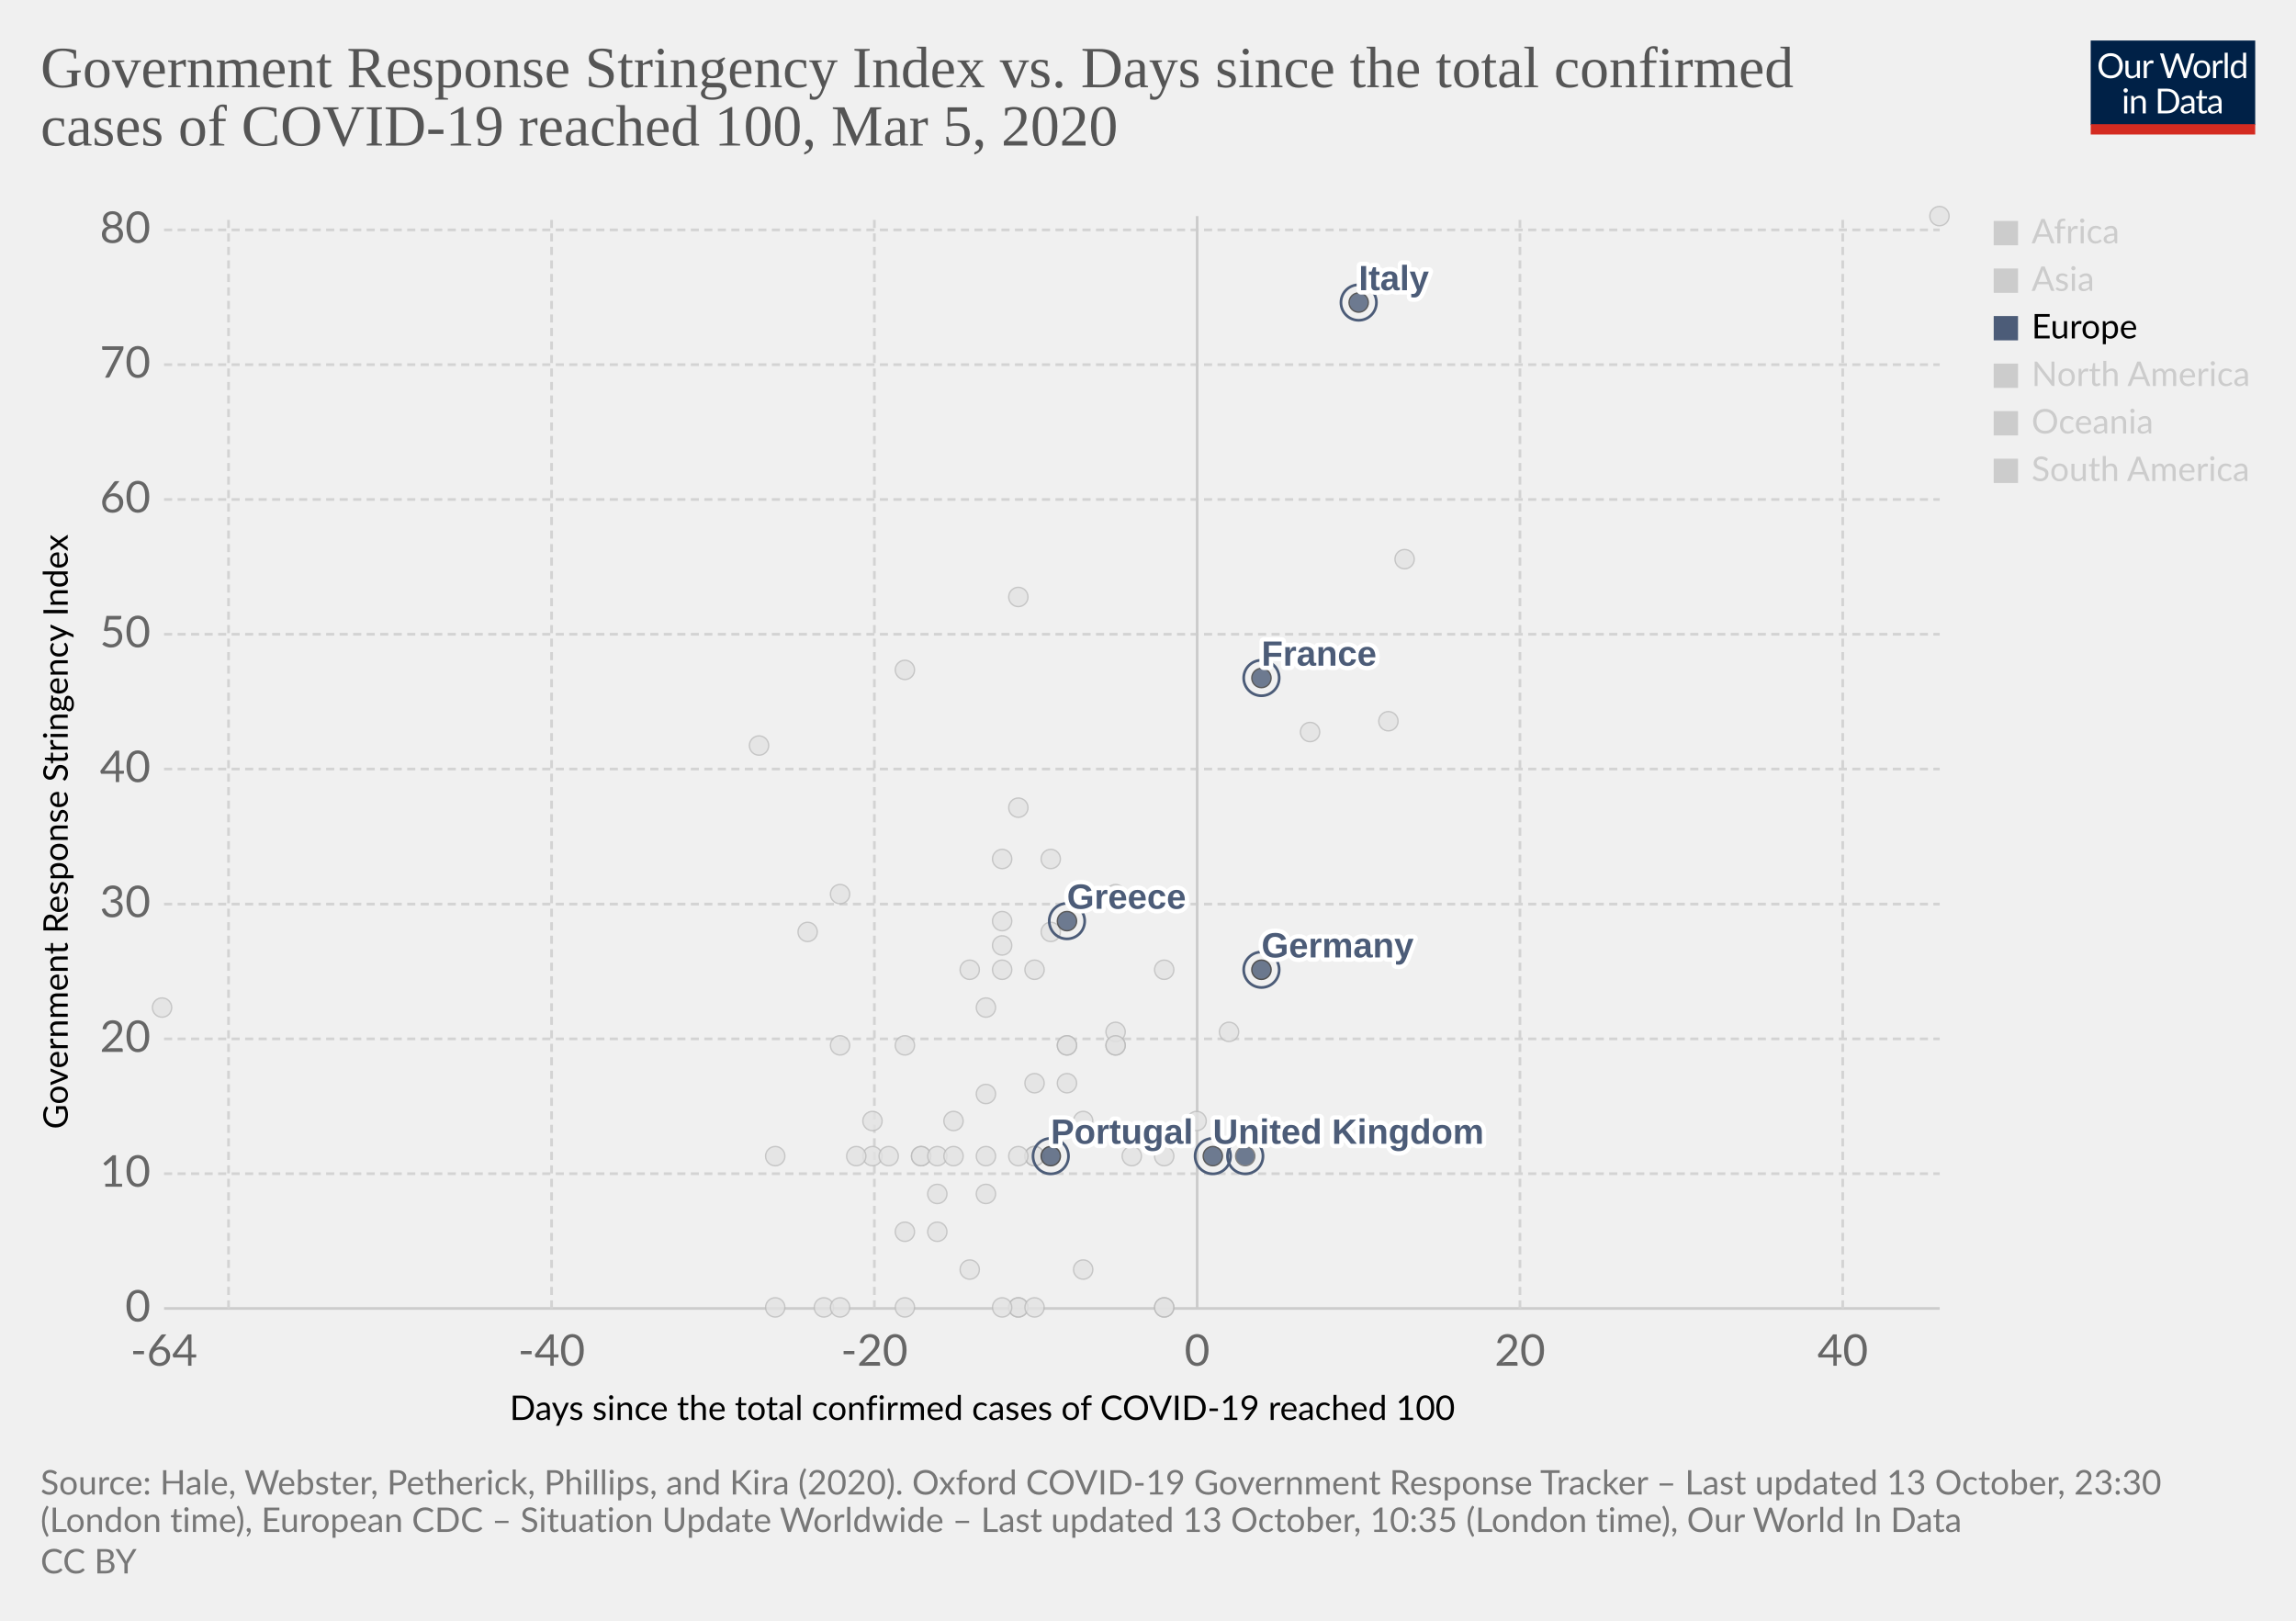
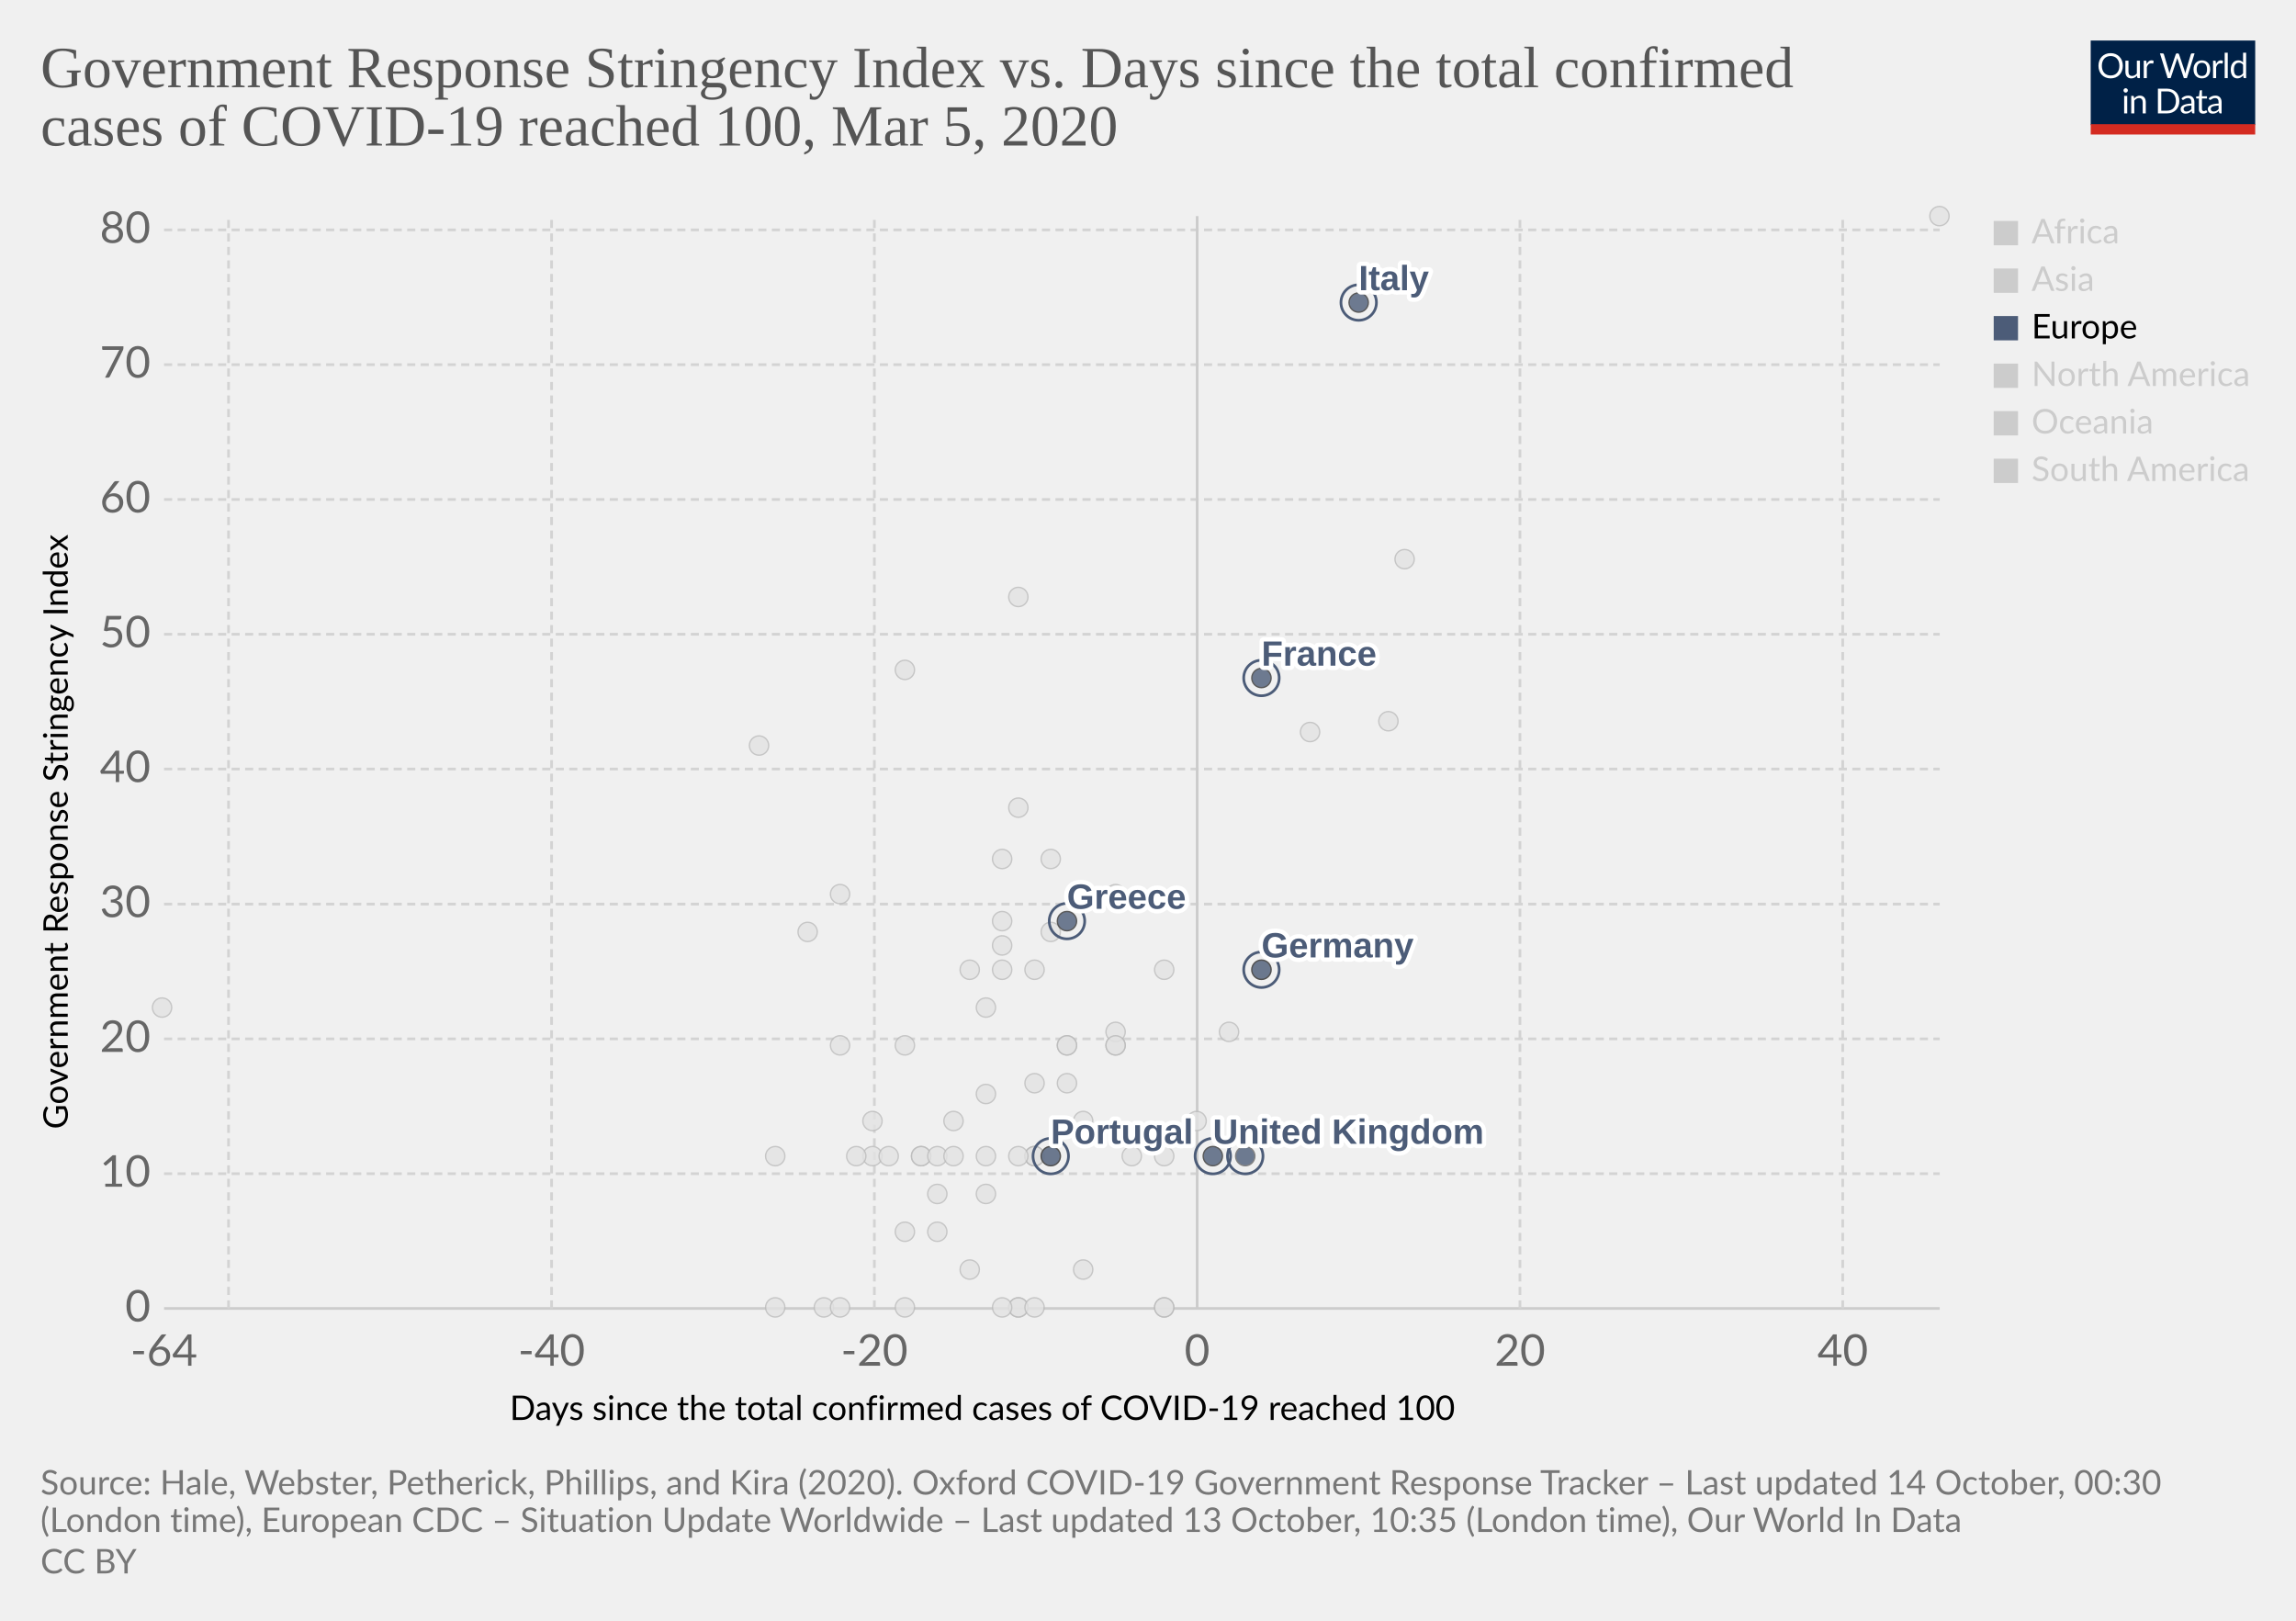
<svg xmlns="http://www.w3.org/2000/svg" version="1.1" style="background-color:#fff;-webkit-font-smoothing:antialiased" width="850" height="600" viewBox="0 0 850 600" font-family="Lato,'Helvetica Neue',Helvetica,Arial,sans-serif" font-size="18" text-rendering="optimizeLegibility">
  <g class="HeaderView">
    <g transform="matrix(.29 0 0 .29 774 15)">
      <svg width="210" height="120" viewBox="0 0 210 120" fill="none">
        <g clip-path="url(#clip0)">
          <path d="M0 0h210v107.89H0V0z" fill="#002147" />
          <path d="M40.98 32.25c0 2.36-.38 4.53-1.12 6.51a14.26 14.26 0 01-8.1 8.4c-1.9.78-4.02 1.17-6.34 1.17a16.6 16.6 0 01-6.33-1.17 14.31 14.31 0 01-8.08-8.4 18.29 18.29 0 01-1.12-6.51c0-2.36.38-4.53 1.12-6.5a14.32 14.32 0 018.07-8.44c1.92-.8 4.03-1.19 6.34-1.19 2.32 0 4.43.4 6.34 1.19 1.92.8 3.56 1.9 4.93 3.34a14.87 14.87 0 013.17 5.1 18.1 18.1 0 011.12 6.5zm-4.38 0c0-1.94-.26-3.68-.8-5.22a10.91 10.91 0 00-2.24-3.89 9.68 9.68 0 00-3.52-2.46 11.95 11.95 0 00-4.62-.86c-1.68 0-3.21.28-4.6.86a9.88 9.88 0 00-3.54 2.46 10.91 10.91 0 00-2.24 3.9c-.53 1.53-.8 3.27-.8 5.2 0 1.94.27 3.68.8 5.22a11.17 11.17 0 002.24 3.9 10.01 10.01 0 003.55 2.44c1.38.56 2.9.83 4.6.83 1.7 0 3.24-.27 4.61-.83a9.8 9.8 0 003.52-2.44 11.17 11.17 0 002.25-3.9c.53-1.54.8-3.28.8-5.21zm26.22-6.54V48H60.5c-.56 0-.9-.27-1.05-.81l-.31-2.4a12.45 12.45 0 01-3.26 2.6c-1.2.64-2.58.96-4.13.96-1.22 0-2.3-.2-3.24-.6a6.52 6.52 0 01-2.33-1.7 7.37 7.37 0 01-1.43-2.67c-.3-1.04-.46-2.2-.46-3.45V25.7h3.91v14.22c0 1.68.38 2.99 1.15 3.91.77.93 1.96 1.39 3.54 1.39 1.16 0 2.24-.27 3.23-.82a10.42 10.42 0 002.8-2.28V25.7h3.91zm8.61 4.47a9.94 9.94 0 012.6-3.56 5.64 5.64 0 013.76-1.3c.47 0 .92.05 1.34.15.44.1.83.27 1.17.49l-.3 2.92c-.09.37-.3.55-.66.55-.2 0-.5-.04-.9-.13a6.21 6.21 0 00-3.24.18c-.54.2-1.03.5-1.47.92-.42.4-.81.9-1.17 1.5-.33.58-.64 1.26-.92 2.02V48H67.7V25.71h2.25c.42 0 .72.08.88.25.16.16.27.44.33.83l.26 3.39zm61.16-13.7L122.75 48h-3.82l-7.99-24.05a21.95 21.95 0 01-.42-1.58 38.36 38.36 0 01-.44 1.58L102.05 48h-3.83L88.4 16.47h3.54c.38 0 .7.1.95.29.26.2.43.43.5.73l6.52 21.9c.1.4.2.83.28 1.28.1.46.2.94.29 1.46l.3-1.46c.12-.47.25-.9.38-1.27l7.41-21.91c.1-.25.26-.48.51-.69.27-.22.58-.33.95-.33h1.23c.38 0 .69.1.92.29.24.2.41.43.53.73l7.4 21.9a28.4 28.4 0 01.68 2.62 29.52 29.52 0 01.52-2.61l6.54-21.91c.07-.27.23-.5.48-.7.27-.21.58-.32.95-.32h3.32zm9.35 8.88c1.63 0 3.1.27 4.4.82a9.43 9.43 0 015.46 5.94c.5 1.4.74 2.98.74 4.73 0 1.76-.25 3.34-.74 4.75a9.43 9.43 0 01-5.46 5.92c-1.3.52-2.77.79-4.4.79-1.64 0-3.12-.27-4.44-.8a9.42 9.42 0 01-3.35-2.3c-.92-1-1.63-2.2-2.13-3.61-.49-1.41-.73-3-.73-4.75s.24-3.33.73-4.73c.5-1.43 1.2-2.64 2.13-3.63a9.4 9.4 0 013.35-2.31c1.32-.55 2.8-.82 4.44-.82zm0 19.89c2.2 0 3.84-.73 4.93-2.2 1.08-1.48 1.63-3.54 1.63-6.18 0-2.66-.55-4.72-1.63-6.2-1.09-1.49-2.73-2.23-4.93-2.23-1.12 0-2.09.2-2.93.57a5.7 5.7 0 00-2.06 1.65 7.5 7.5 0 00-1.24 2.67c-.26 1.04-.4 2.22-.4 3.54 0 2.64.55 4.7 1.64 6.18 1.1 1.47 2.76 2.2 4.99 2.2zm17.97-15.07a9.94 9.94 0 012.6-3.56 5.64 5.64 0 013.76-1.3c.47 0 .91.05 1.34.15.44.1.83.27 1.16.49l-.28 2.92c-.09.37-.31.55-.66.55-.2 0-.5-.04-.9-.13a6.2 6.2 0 00-3.24.18c-.54.2-1.03.5-1.47.92-.43.4-.82.9-1.17 1.5a13.1 13.1 0 00-.92 2.02V48h-3.94V25.71h2.24c.43 0 .72.08.88.25.17.16.28.44.33.83l.27 3.39zm15.04-14.59V48h-3.92V15.6h3.92zm19.55 15.43a6.22 6.22 0 00-2.38-2.05 6.7 6.7 0 00-2.86-.6c-2.07 0-3.66.75-4.77 2.23-1.12 1.48-1.68 3.6-1.68 6.33 0 1.46.13 2.7.38 3.74a7.29 7.29 0 001.1 2.56 4.35 4.35 0 001.78 1.45c.7.3 1.5.46 2.4.46 1.29 0 2.41-.3 3.36-.88a9.6 9.6 0 002.67-2.49V31.02zm3.91-15.43V48h-2.33c-.56 0-.9-.27-1.06-.81l-.35-2.71a12.13 12.13 0 01-3.25 2.77 8.28 8.28 0 01-4.23 1.06 7.31 7.31 0 01-6.14-2.9c-.73-.96-1.3-2.15-1.69-3.57a18.35 18.35 0 01.07-9.48 11.29 11.29 0 011.89-3.7 8.7 8.7 0 017.06-3.34 7.96 7.96 0 016.12 2.62V15.59h3.91zM46.61 70.71V93H42.7V70.71h3.91zm.84-7c0 .39-.08.75-.24 1.09a2.81 2.81 0 01-1.52 1.47 2.67 2.67 0 01-2.16 0 2.9 2.9 0 01-1.45-1.47 2.67 2.67 0 010-2.16c.15-.35.35-.65.6-.9.25-.27.53-.47.85-.62a2.67 2.67 0 012.16 0c.35.15.65.35.9.62.27.25.47.55.62.9.16.34.24.7.24 1.08zm7.97 10.24c.49-.54 1-1.04 1.54-1.48a9.85 9.85 0 013.66-1.84 8.96 8.96 0 015.43.35c.94.4 1.72.97 2.33 1.71a7.36 7.36 0 011.43 2.67c.32 1.04.49 2.19.49 3.45V93h-3.94V78.81c0-1.69-.4-3-1.17-3.92-.76-.93-1.93-1.4-3.5-1.4a6.6 6.6 0 00-3.25.83c-1 .56-1.92 1.31-2.77 2.27V93h-3.94V70.71h2.35c.56 0 .9.28 1.04.82l.3 2.42zm57.7 3.3c0 2.36-.37 4.5-1.11 6.44a14.3 14.3 0 01-3.17 4.98 14.1 14.1 0 01-4.93 3.2c-1.9.76-4.02 1.13-6.33 1.13H85.8V61.47h11.77c2.31 0 4.42.39 6.33 1.15a13.8 13.8 0 018.1 8.18 17.75 17.75 0 011.12 6.45zm-4.37 0c0-1.94-.26-3.67-.8-5.2a10.94 10.94 0 00-2.23-3.87 9.57 9.57 0 00-3.53-2.42 12.23 12.23 0 00-4.61-.83h-7.5v24.62h7.5c1.7 0 3.24-.28 4.61-.84a9.7 9.7 0 003.53-2.4 10.94 10.94 0 002.24-3.87c.53-1.53.8-3.26.8-5.2zm19.8 5.72c-1.8.06-3.34.2-4.62.44-1.26.22-2.3.51-3.1.88-.8.36-1.37.8-1.74 1.3-.35.5-.53 1.05-.53 1.67 0 .58.1 1.1.3 1.52a3 3 0 00.76 1.05c.34.27.73.46 1.17.6.45.11.94.17 1.45.17a7.28 7.28 0 003.5-.81 11.95 11.95 0 002.82-2.2v-4.62zm-12.65-9.11a12.73 12.73 0 013.98-2.66c1.43-.59 3-.88 4.73-.88 1.25 0 2.36.2 3.33.61a6.81 6.81 0 013.94 4.38c.33 1.04.5 2.19.5 3.43V93h-1.74a1.8 1.8 0 01-.88-.18c-.2-.13-.36-.38-.48-.74l-.44-2.12c-.59.55-1.16 1.03-1.72 1.46a9.48 9.48 0 01-3.74 1.7c-.69.15-1.46.23-2.3.23-.87 0-1.69-.12-2.45-.35a5.34 5.34 0 01-3.34-2.93 6.64 6.64 0 01-.49-2.64c0-.88.25-1.72.73-2.53a6.33 6.33 0 012.35-2.17c1.09-.63 2.5-1.15 4.25-1.54 1.75-.41 3.89-.65 6.42-.7v-1.75c0-1.73-.37-3.03-1.12-3.91-.75-.9-1.84-1.34-3.28-1.34-.97 0-1.78.12-2.44.37-.64.23-1.2.5-1.7.81l-1.23.82c-.33.23-.67.35-1 .35-.27 0-.5-.07-.69-.2a2.1 2.1 0 01-.48-.53l-.7-1.25zm27.67 19.5c-1.76 0-3.12-.5-4.07-1.48-.94-.98-1.41-2.4-1.41-4.25V74h-2.68a.9.9 0 01-.6-.2c-.16-.14-.24-.36-.24-.66v-1.56l3.65-.46.9-6.89a.9.9 0 01.29-.52.88.88 0 01.62-.22H142v7.67h6.44V74H142v13.38c0 .94.22 1.63.68 2.09.45.45 1.04.68 1.76.68a3.21 3.21 0 001.85-.53l.55-.35c.16-.12.3-.18.41-.18.2 0 .4.13.55.38l1.15 1.87a7.45 7.45 0 01-2.44 1.5c-.96.35-1.94.52-2.95.52zm19.68-10.4c-1.8.07-3.34.21-4.62.45-1.26.22-2.3.51-3.1.88-.8.36-1.37.8-1.74 1.3-.35.5-.53 1.05-.53 1.67 0 .58.1 1.1.3 1.52.18.42.44.77.76 1.05.34.27.73.46 1.17.6.45.11.94.17 1.45.17a7.3 7.3 0 003.5-.81 12.04 12.04 0 002.82-2.2v-4.62zm-12.65-9.1a12.72 12.72 0 013.99-2.66c1.42-.59 3-.88 4.72-.88 1.25 0 2.36.2 3.33.61a6.81 6.81 0 013.94 4.38c.33 1.04.5 2.19.5 3.43V93h-1.74a1.8 1.8 0 01-.88-.18c-.2-.13-.36-.38-.48-.74l-.44-2.12c-.59.55-1.16 1.03-1.72 1.46a9.48 9.48 0 01-3.74 1.7c-.69.15-1.46.23-2.3.23-.87 0-1.69-.12-2.45-.35a5.33 5.33 0 01-3.34-2.93 6.62 6.62 0 01-.49-2.64c0-.88.25-1.72.73-2.53a6.33 6.33 0 012.35-2.17c1.09-.63 2.5-1.15 4.25-1.54a31.2 31.2 0 016.42-.7v-1.75c0-1.73-.37-3.03-1.12-3.91-.75-.9-1.84-1.34-3.28-1.34-.97 0-1.78.12-2.44.37-.64.23-1.2.5-1.7.81-.46.3-.87.57-1.22.82-.34.23-.68.35-1.02.35-.26 0-.49-.07-.68-.2a1.88 1.88 0 01-.48-.53l-.7-1.25z" fill="#fff" />
          <path fill="#D42B21" d="M0 106.79h210V120H0z" />
        </g>
        <defs>
          <clipPath id="clip0">
            <path fill="#fff" d="M0 0h210v120H0z" />
          </clipPath>
        </defs>
      </svg>
    </g>
    <a href="https://ourworldindata.org/grapher/covid-stringency-vs-days-cases-reached-100" target="_blank" rel="noopener" font-family="&quot;Playfair Display&quot;,Georgia,&quot;Times New Roman&quot;,serif">
      <text font-size="21.6" x="15" y="32.3" fill="#555">
        <tspan x="15" y="32.28">Government Response Stringency Index vs. Days since the total confirmed</tspan>
        <tspan x="15" y="53.88">cases of COVID-19 reached 100, Mar 5, 2020</tspan>
      </text>
    </a>
  </g>
  <g class="ScatterPlot">
    <g class="DualAxisView">
      <g class="HorizontalAxis">
        <text font-size="12.6" x="188.7" y="525.7">
          <tspan x="188.7" y="525.68">Days since the total confirmed cases of COVID-19 reached 100</tspan>
        </text>
        <text x="60.7" y="505.6" fill="#666" text-anchor="middle" font-size="16.2">-64</text>
        <text x="204.2" y="505.6" fill="#666" text-anchor="middle" font-size="16.2">-40</text>
        <text x="323.7" y="505.6" fill="#666" text-anchor="middle" font-size="16.2">-20</text>
        <text x="443.2" y="505.6" fill="#666" text-anchor="middle" font-size="16.2">0</text>
        <text x="562.7" y="505.6" fill="#666" text-anchor="middle" font-size="16.2">20</text>
        <text x="682.2" y="505.6" fill="#666" text-anchor="middle" font-size="16.2">40</text>
      </g>
      <g class="VerticalAxis">
        <text font-size="12.6" x="-418" y="25.1" transform="rotate(-90)">
          <tspan x="-418" y="25.08">Government Response Stringency Index</tspan>
        </text>
        <text x="55.74" y="484.4" fill="#666" dominant-baseline="middle" text-anchor="end" font-size="16.2">0</text>
        <text x="55.74" y="434.5" fill="#666" dominant-baseline="middle" text-anchor="end" font-size="16.2">10</text>
        <text x="55.74" y="384.6" fill="#666" dominant-baseline="middle" text-anchor="end" font-size="16.2">20</text>
        <text x="55.74" y="334.7" fill="#666" dominant-baseline="middle" text-anchor="end" font-size="16.2">30</text>
        <text x="55.74" y="284.7" fill="#666" dominant-baseline="middle" text-anchor="end" font-size="16.2">40</text>
        <text x="55.74" y="234.8" fill="#666" dominant-baseline="middle" text-anchor="end" font-size="16.2">50</text>
        <text x="55.74" y="184.9" fill="#666" dominant-baseline="middle" text-anchor="end" font-size="16.2">60</text>
        <text x="55.74" y="135" fill="#666" dominant-baseline="middle" text-anchor="end" font-size="16.2">70</text>
        <text x="55.74" y="85.1" fill="#666" dominant-baseline="middle" text-anchor="end" font-size="16.2">80</text>
      </g>
      <g class="AxisGridLines horizontalLines">
        <path stroke="#ccc" d="M60.74 484.4h657.35" />
        <path stroke="#d3d3d3" stroke-dasharray="3,2" d="M60.74 434.5h657.35M60.74 384.6h657.35M60.74 334.7h657.35M60.74 284.7h657.35M60.74 234.8h657.35M60.74 184.9h657.35M60.74 135h657.35M60.74 85.1h657.35" />
      </g>
      <g class="AxisGridLines verticalLines">
        <path stroke="#d3d3d3" stroke-dasharray="3,2" d="M84.6 484.4V80M204.2 484.4V80M323.7 484.4V80" />
        <path stroke="#ccc" d="M443.2 484.4V80" />
        <path stroke="#d3d3d3" stroke-dasharray="3,2" d="M562.7 484.4V80M682.2 484.4V80" />
      </g>
    </g>
    <g class="PointsWithLabels clickable" clip-path="url(#a)" font-family="Arial, sans-serif">
      <path fill="rgba(255,255,255,0)" d="M60.74 80h657.35v404.4H60.74z" />
      <defs>
        <clipPath id="a">
          <path d="M50.74 70h677.35v424.4H50.74z" />
        </clipPath>
      </defs>
      <g class="key-Taiwan_0">
        <circle cx="359" cy="359" r="3.57" fill="#e2e2e2" opacity=".8" stroke="#bbb" stroke-width=".5" />
      </g>
      <g class="key-Ecuador_0">
        <circle cx="365" cy="442" r="3.57" fill="#e2e2e2" opacity=".8" stroke="#bbb" stroke-width=".5" />
      </g>
      <g class="key-Iceland_0">
        <circle cx="395" cy="401" r="3.57" fill="#e2e2e2" opacity=".8" stroke="#bbb" stroke-width=".5" />
      </g>
      <g class="key-Kuwait_0">
        <circle cx="389" cy="345" r="3.57" fill="#e2e2e2" opacity=".8" stroke="#bbb" stroke-width=".5" />
      </g>
      <g class="key-Luxembourg_0">
        <circle cx="365" cy="428" r="3.57" fill="#e2e2e2" opacity=".8" stroke="#bbb" stroke-width=".5" />
      </g>
      <g class="key-Oman_0">
        <circle cx="311" cy="387" r="3.57" fill="#e2e2e2" opacity=".8" stroke="#bbb" stroke-width=".5" />
      </g>
      <g class="key-Qatar_0">
        <circle cx="401" cy="415" r="3.57" fill="#e2e2e2" opacity=".8" stroke="#bbb" stroke-width=".5" />
      </g>
      <g class="key-San-Marino_0">
        <circle cx="371" cy="318" r="3.57" fill="#e2e2e2" opacity=".8" stroke="#bbb" stroke-width=".5" />
      </g>
      <g class="key-Belarus_0">
        <circle cx="287" cy="484" r="3.57" fill="#e2e2e2" opacity=".8" stroke="#bbb" stroke-width=".5" />
      </g>
      <g class="key-Brazil_0">
        <circle cx="383" cy="428" r="3.57" fill="#e2e2e2" opacity=".8" stroke="#bbb" stroke-width=".5" />
      </g>
      <g class="key-Cambodia_0">
        <circle cx="305" cy="484" r="3.57" fill="#e2e2e2" opacity=".8" stroke="#bbb" stroke-width=".5" />
      </g>
      <g class="key-Canada_0">
        <circle cx="401" cy="470" r="3.57" fill="#e2e2e2" opacity=".8" stroke="#bbb" stroke-width=".5" />
      </g>
      <g class="key-Egypt_0">
        <circle cx="377" cy="484" r="3.57" fill="#e2e2e2" opacity=".8" stroke="#bbb" stroke-width=".5" />
      </g>
      <g class="key-United-Arab-Emirates_0">
        <circle cx="365" cy="405" r="3.57" fill="#e2e2e2" opacity=".8" stroke="#bbb" stroke-width=".5" />
      </g>
      <g class="key-Thailand_0">
        <circle cx="377" cy="484" r="3.57" fill="#e2e2e2" opacity=".8" stroke="#bbb" stroke-width=".5" />
      </g>
      <g class="key-Ireland_0">
        <circle cx="383" cy="428" r="3.57" fill="#e2e2e2" opacity=".8" stroke="#bbb" stroke-width=".5" />
      </g>
      <g class="key-Belgium_0">
        <circle cx="443" cy="415" r="3.57" fill="#e2e2e2" opacity=".8" stroke="#bbb" stroke-width=".5" />
      </g>
      <g class="key-Netherlands_0">
        <circle cx="431" cy="484" r="3.57" fill="#e2e2e2" opacity=".8" stroke="#bbb" stroke-width=".5" />
      </g>
      <g class="key-Switzerland_0">
        <circle cx="431" cy="359" r="3.57" fill="#e2e2e2" opacity=".8" stroke="#bbb" stroke-width=".5" />
      </g>
      <g class="key-Sweden_0">
        <circle cx="431" cy="484" r="3.57" fill="#e2e2e2" opacity=".8" stroke="#bbb" stroke-width=".5" />
      </g>
      <g class="key-Russia_0">
        <circle cx="365" cy="373" r="3.57" fill="#e2e2e2" opacity=".8" stroke="#bbb" stroke-width=".5" />
      </g>
      <g class="key-United-States_0">
        <circle cx="455" cy="382" r="3.57" fill="#e2e2e2" opacity=".8" stroke="#bbb" stroke-width=".5" />
      </g>
      <g class="key-Japan_0">
        <circle cx="514" cy="267" r="3.57" fill="#e2e2e2" opacity=".8" stroke="#bbb" stroke-width=".5" />
      </g>
      <g class="key-Afghanistan_0">
        <circle cx="299" cy="345" r="3.57" fill="#e2e2e2" opacity=".8" stroke="#bbb" stroke-width=".5" />
      </g>
      <g class="key-Algeria_0">
        <circle cx="347" cy="456" r="3.57" fill="#e2e2e2" opacity=".8" stroke="#bbb" stroke-width=".5" />
      </g>
      <g class="key-Australia_0">
        <circle cx="413" cy="387" r="3.57" fill="#e2e2e2" opacity=".8" stroke="#bbb" stroke-width=".5" />
      </g>
      <g class="key-Austria_0">
        <circle cx="419" cy="428" r="3.57" fill="#e2e2e2" opacity=".8" stroke="#bbb" stroke-width=".5" />
      </g>
      <g class="key-Azerbaijan_0">
        <circle cx="311" cy="331" r="3.57" fill="#e2e2e2" opacity=".8" stroke="#bbb" stroke-width=".5" />
      </g>
      <g class="key-Bahrain_0">
        <circle cx="413" cy="331" r="3.57" fill="#e2e2e2" opacity=".8" stroke="#bbb" stroke-width=".5" />
      </g>
      <g class="key-Georgia_0">
        <circle cx="281" cy="276" r="3.57" fill="#e2e2e2" opacity=".8" stroke="#bbb" stroke-width=".5" />
      </g>
      <g class="key-Finland_0">
        <circle cx="395" cy="387" r="3.57" fill="#e2e2e2" opacity=".8" stroke="#bbb" stroke-width=".5" />
      </g>
      <g class="key-Estonia_0">
        <circle cx="383" cy="484" r="3.57" fill="#e2e2e2" opacity=".8" stroke="#bbb" stroke-width=".5" />
      </g>
      <g class="key-Dominican-Republic_0">
        <circle cx="341" cy="428" r="3.57" fill="#e2e2e2" opacity=".8" stroke="#bbb" stroke-width=".5" />
      </g>
      <g class="key-Denmark_0">
        <circle cx="413" cy="382" r="3.57" fill="#e2e2e2" opacity=".8" stroke="#bbb" stroke-width=".5" />
      </g>
      <g class="key-Czech-Republic_0">
        <circle cx="395" cy="387" r="3.57" fill="#e2e2e2" opacity=".8" stroke="#bbb" stroke-width=".5" />
      </g>
      <g class="key-Croatia_0">
        <circle cx="353" cy="415" r="3.57" fill="#e2e2e2" opacity=".8" stroke="#bbb" stroke-width=".5" />
      </g>
      <g class="key-China_0">
        <circle cx="718" cy="80" r="3.57" fill="#e2e2e2" opacity=".8" stroke="#bbb" stroke-width=".5" />
      </g>
      <g class="key-Vietnam_0">
        <circle cx="335" cy="248" r="3.57" fill="#e2e2e2" opacity=".8" stroke="#bbb" stroke-width=".5" />
      </g>
      <g class="key-Singapore_0">
        <circle cx="467" cy="359" r="3.57" fill="#e2e2e2" opacity=".8" stroke="#bbb" stroke-width=".5" />
      </g>
      <g class="key-Romania_0">
        <circle cx="383" cy="401" r="3.57" fill="#e2e2e2" opacity=".8" stroke="#bbb" stroke-width=".5" />
      </g>
      <g class="key-Philippines_0">
        <circle cx="383" cy="359" r="3.57" fill="#e2e2e2" opacity=".8" stroke="#bbb" stroke-width=".5" />
      </g>
      <g class="key-Pakistan_0">
        <circle cx="371" cy="341" r="3.57" fill="#e2e2e2" opacity=".8" stroke="#bbb" stroke-width=".5" />
      </g>
      <g class="key-Norway_0">
        <circle cx="431" cy="428" r="3.57" fill="#e2e2e2" opacity=".8" stroke="#bbb" stroke-width=".5" />
      </g>
      <g class="key-Nigeria_0">
        <circle cx="287" cy="428" r="3.57" fill="#e2e2e2" opacity=".8" stroke="#bbb" stroke-width=".5" />
      </g>
      <g class="key-New-Zealand_0">
        <circle cx="335" cy="387" r="3.57" fill="#e2e2e2" opacity=".8" stroke="#bbb" stroke-width=".5" />
      </g>
      <g class="key-Nepal_0">
        <circle cx="60" cy="373" r="3.57" fill="#e2e2e2" opacity=".8" stroke="#bbb" stroke-width=".5" />
      </g>
      <g class="key-Mexico_0">
        <circle cx="359" cy="470" r="3.57" fill="#e2e2e2" opacity=".8" stroke="#bbb" stroke-width=".5" />
      </g>
      <g class="key-Malaysia_0">
        <circle cx="413" cy="387" r="3.57" fill="#e2e2e2" opacity=".8" stroke="#bbb" stroke-width=".5" />
      </g>
      <g class="key-Lithuania_0">
        <circle cx="341" cy="428" r="3.57" fill="#e2e2e2" opacity=".8" stroke="#bbb" stroke-width=".5" />
      </g>
      <g class="key-Lebanon_0">
        <circle cx="371" cy="359" r="3.57" fill="#e2e2e2" opacity=".8" stroke="#bbb" stroke-width=".5" />
      </g>
      <g class="key-South-Korea_0">
        <circle cx="520" cy="207" r="3.57" fill="#e2e2e2" opacity=".8" stroke="#bbb" stroke-width=".5" />
      </g>
      <g class="key-Israel_0">
        <circle cx="389" cy="318" r="3.57" fill="#e2e2e2" opacity=".8" stroke="#bbb" stroke-width=".5" />
      </g>
      <g class="key-Iraq_0">
        <circle cx="377" cy="221" r="3.57" fill="#e2e2e2" opacity=".8" stroke="#bbb" stroke-width=".5" />
      </g>
      <g class="key-Iran_0">
        <circle cx="485" cy="271" r="3.57" fill="#e2e2e2" opacity=".8" stroke="#bbb" stroke-width=".5" />
      </g>
      <g class="key-Indonesia_0">
        <circle cx="377" cy="299" r="3.57" fill="#e2e2e2" opacity=".8" stroke="#bbb" stroke-width=".5" />
      </g>
      <g class="key-India_0">
        <circle cx="371" cy="350" r="3.57" fill="#e2e2e2" opacity=".8" stroke="#bbb" stroke-width=".5" />
      </g>
      <g class="key-Sri-Lanka_0">
        <circle cx="323" cy="428" r="3.57" fill="#e2e2e2" opacity=".8" stroke="#bbb" stroke-width=".5" />
      </g>
      <g class="key-Ukraine_0">
        <circle cx="317" cy="428" r="3.57" fill="#e2e2e2" opacity=".8" stroke="#bbb" stroke-width=".5" />
      </g>
      <g class="key-Tunisia_0">
        <circle cx="323" cy="415" r="3.57" fill="#e2e2e2" opacity=".8" stroke="#bbb" stroke-width=".5" />
      </g>
      <g class="key-Hungary_0">
        <circle cx="347" cy="428" r="3.57" fill="#e2e2e2" opacity=".8" stroke="#bbb" stroke-width=".5" />
      </g>
      <g class="key-Poland_0">
        <circle cx="383" cy="428" r="3.57" fill="#e2e2e2" opacity=".8" stroke="#bbb" stroke-width=".5" />
      </g>
      <g class="key-Andorra_0">
        <circle cx="335" cy="484" r="3.57" fill="#e2e2e2" opacity=".8" stroke="#bbb" stroke-width=".5" />
      </g>
      <g class="key-Argentina_0">
        <circle cx="353" cy="428" r="3.57" fill="#e2e2e2" opacity=".8" stroke="#bbb" stroke-width=".5" />
      </g>
      <g class="key-Chile_0">
        <circle cx="371" cy="484" r="3.57" fill="#e2e2e2" opacity=".8" stroke="#bbb" stroke-width=".5" />
      </g>
      <g class="key-Slovenia_0">
        <circle cx="389" cy="428" r="3.57" fill="#e2e2e2" opacity=".8" stroke="#bbb" stroke-width=".5" />
      </g>
      <g class="key-Senegal_0">
        <circle cx="311" cy="484" r="3.57" fill="#e2e2e2" opacity=".8" stroke="#bbb" stroke-width=".5" />
      </g>
      <g class="key-Saudi-Arabia_0">
        <circle cx="377" cy="428" r="3.57" fill="#e2e2e2" opacity=".8" stroke="#bbb" stroke-width=".5" />
      </g>
      <g class="key-Morocco_0">
        <circle cx="335" cy="456" r="3.57" fill="#e2e2e2" opacity=".8" stroke="#bbb" stroke-width=".5" />
      </g>
      <g class="key-Latvia_0">
        <circle cx="347" cy="442" r="3.57" fill="#e2e2e2" opacity=".8" stroke="#bbb" stroke-width=".5" />
      </g>
      <g class="key-Jordan_0">
        <circle cx="329" cy="428" r="3.57" fill="#e2e2e2" opacity=".8" stroke="#bbb" stroke-width=".5" />
      </g>
      <g class="key-United-Kingdom_0">
        <circle cx="449" cy="428" fill="none" stroke="#4C5C78" r="6.57" />
        <circle cx="449" cy="428" r="3.57" fill="#4C5C78" opacity=".8" stroke="#333" stroke-width=".5" />
      </g>
      <g class="key-France_0">
        <circle cx="467" cy="251" fill="none" stroke="#4C5C78" r="6.57" />
        <circle cx="467" cy="251" r="3.57" fill="#4C5C78" opacity=".8" stroke="#333" stroke-width=".5" />
      </g>
      <g class="key-Germany_0">
        <circle cx="467" cy="359" fill="none" stroke="#4C5C78" r="6.57" />
        <circle cx="467" cy="359" r="3.57" fill="#4C5C78" opacity=".8" stroke="#333" stroke-width=".5" />
      </g>
      <g class="key-Italy_0">
        <circle cx="503" cy="112" fill="none" stroke="#4C5C78" r="6.57" />
        <circle cx="503" cy="112" r="3.57" fill="#4C5C78" opacity=".8" stroke="#333" stroke-width=".5" />
      </g>
      <g class="key-Spain_0">
        <circle cx="461" cy="428" fill="none" stroke="#4C5C78" r="6.57" />
        <circle cx="461" cy="428" r="3.57" fill="#4C5C78" opacity=".8" stroke="#666" stroke-width=".5" />
      </g>
      <g class="key-Greece_0">
        <circle cx="395" cy="341" fill="none" stroke="#4C5C78" r="6.57" />
        <circle cx="395" cy="341" r="3.57" fill="#4C5C78" opacity=".8" stroke="#333" stroke-width=".5" />
      </g>
      <g class="key-Portugal_0">
        <circle cx="389" cy="428" fill="none" stroke="#4C5C78" r="6.57" />
        <circle cx="389" cy="428" r="3.57" fill="#4C5C78" opacity=".8" stroke="#333" stroke-width=".5" />
      </g>
      <text x="449" y="423.43" font-size="13" font-family="Arial, sans-serif" font-weight="700" fill="#fff" stroke="#fff" stroke-linecap="round" stroke-linejoin="round" stroke-width=".25em">United Kingdom</text>
      <text x="449" y="423.43" font-size="13" font-family="Arial, sans-serif" font-weight="700" fill="#4C5C78">United Kingdom</text>
      <text x="467" y="246.43" font-size="13" font-family="Arial, sans-serif" font-weight="700" fill="#fff" stroke="#fff" stroke-linecap="round" stroke-linejoin="round" stroke-width=".25em">France</text>
      <text x="467" y="246.43" font-size="13" font-family="Arial, sans-serif" font-weight="700" fill="#4C5C78">France</text>
      <text x="467" y="354.43" font-size="13" font-family="Arial, sans-serif" font-weight="700" fill="#fff" stroke="#fff" stroke-linecap="round" stroke-linejoin="round" stroke-width=".25em">Germany</text>
      <text x="467" y="354.43" font-size="13" font-family="Arial, sans-serif" font-weight="700" fill="#4C5C78">Germany</text>
      <text x="503" y="107.43" font-size="13" font-family="Arial, sans-serif" font-weight="700" fill="#fff" stroke="#fff" stroke-linecap="round" stroke-linejoin="round" stroke-width=".25em">Italy</text>
      <text x="503" y="107.43" font-size="13" font-family="Arial, sans-serif" font-weight="700" fill="#4C5C78">Italy</text>
      <text x="395" y="336.43" font-size="13" font-family="Arial, sans-serif" font-weight="700" fill="#fff" stroke="#fff" stroke-linecap="round" stroke-linejoin="round" stroke-width=".25em">Greece</text>
      <text x="395" y="336.43" font-size="13" font-family="Arial, sans-serif" font-weight="700" fill="#4C5C78">Greece</text>
      <text x="389" y="423.43" font-size="13" font-family="Arial, sans-serif" font-weight="700" fill="#fff" stroke="#fff" stroke-linecap="round" stroke-linejoin="round" stroke-width=".25em">Portugal</text>
      <text x="389" y="423.43" font-size="13" font-family="Arial, sans-serif" font-weight="700" fill="#4C5C78">Portugal</text>
    </g>
    <g class="ScatterColorLegend clickable" cursor="pointer">
      <g class="legendMark" fill="#ccc">
        <path d="M738.09 81.8h9v9h-9z" />
        <text font-size="12.6" x="752.1" y="90.1">
          <tspan x="752.09" y="90.08">Africa</tspan>
        </text>
      </g>
      <g class="legendMark" fill="#ccc">
        <path d="M738.09 99.4h9v9h-9z" />
        <text font-size="12.6" x="752.1" y="107.7">
          <tspan x="752.09" y="107.68">Asia</tspan>
        </text>
      </g>
      <g class="legendMark">
        <path fill="#4C5C78" d="M738.09 117h9v9h-9z" />
        <text font-size="12.6" x="752.1" y="125.3">
          <tspan x="752.09" y="125.28">Europe</tspan>
        </text>
      </g>
      <g class="legendMark" fill="#ccc">
        <path d="M738.09 134.6h9v9h-9z" />
        <text font-size="12.6" x="752.1" y="142.9">
          <tspan x="752.09" y="142.88">North America</tspan>
        </text>
      </g>
      <g class="legendMark" fill="#ccc">
        <path d="M738.09 152.2h9v9h-9z" />
        <text font-size="12.6" x="752.1" y="160.5">
          <tspan x="752.09" y="160.48">Oceania</tspan>
        </text>
      </g>
      <g class="legendMark" fill="#ccc">
        <path d="M738.09 169.8h9v9h-9z" />
        <text font-size="12.6" x="752.1" y="178.1">
          <tspan x="752.09" y="178.08">South America</tspan>
        </text>
      </g>
    </g>
  </g>
  <g class="SourcesFooter" fill="#777">
    <g class="clickable" fill="#777">
      <text font-size="12.6" x="15" y="553.3">
-         <tspan x="15" y="553.28">Source: Hale, Webster, Petherick, Phillips, and Kira (2020). Oxford COVID-19 Government Response Tracker – Last updated 13 October, 23:30</tspan>
+         <tspan x="15" y="553.28">Source: Hale, Webster, Petherick, Phillips, and Kira (2020). Oxford COVID-19 Government Response Tracker – Last updated 14 October, 00:30</tspan>
        <tspan x="15" y="567.14">(London time), European CDC – Situation Update Worldwide – Last updated 13 October, 10:35 (London time), Our World In Data</tspan>
      </text>
    </g>
    <text font-size="12.6" x="15" y="582.5">
      <tspan x="15" y="582.48">
        <a class="cclogo" href="http://creativecommons.org/licenses/by/4.0/deed.en_US" target="_blank" fill="#777">CC BY</a>
      </tspan>
    </text>
  </g>
</svg>
